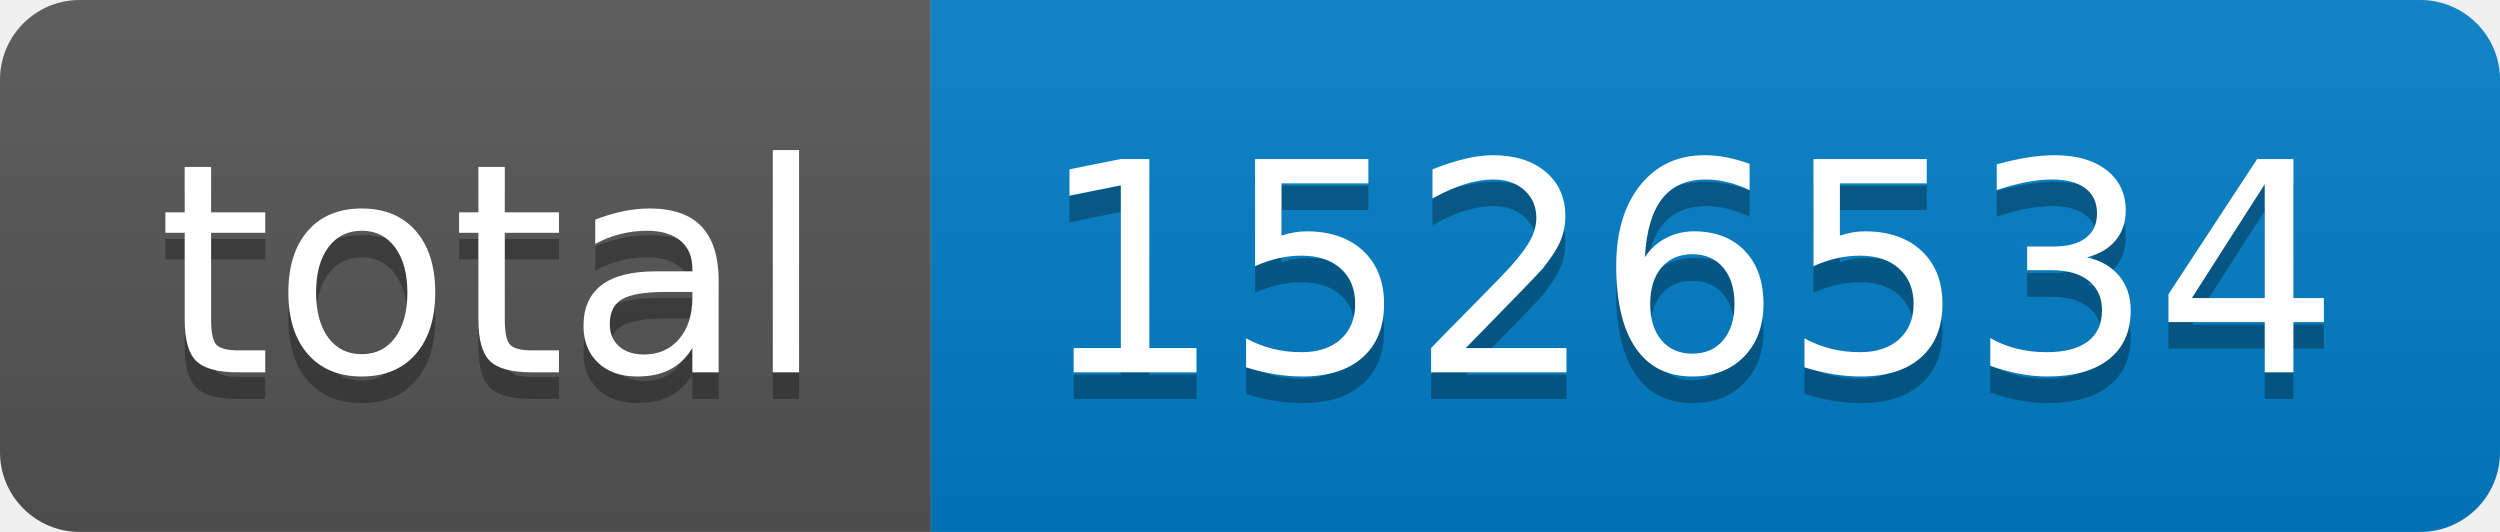
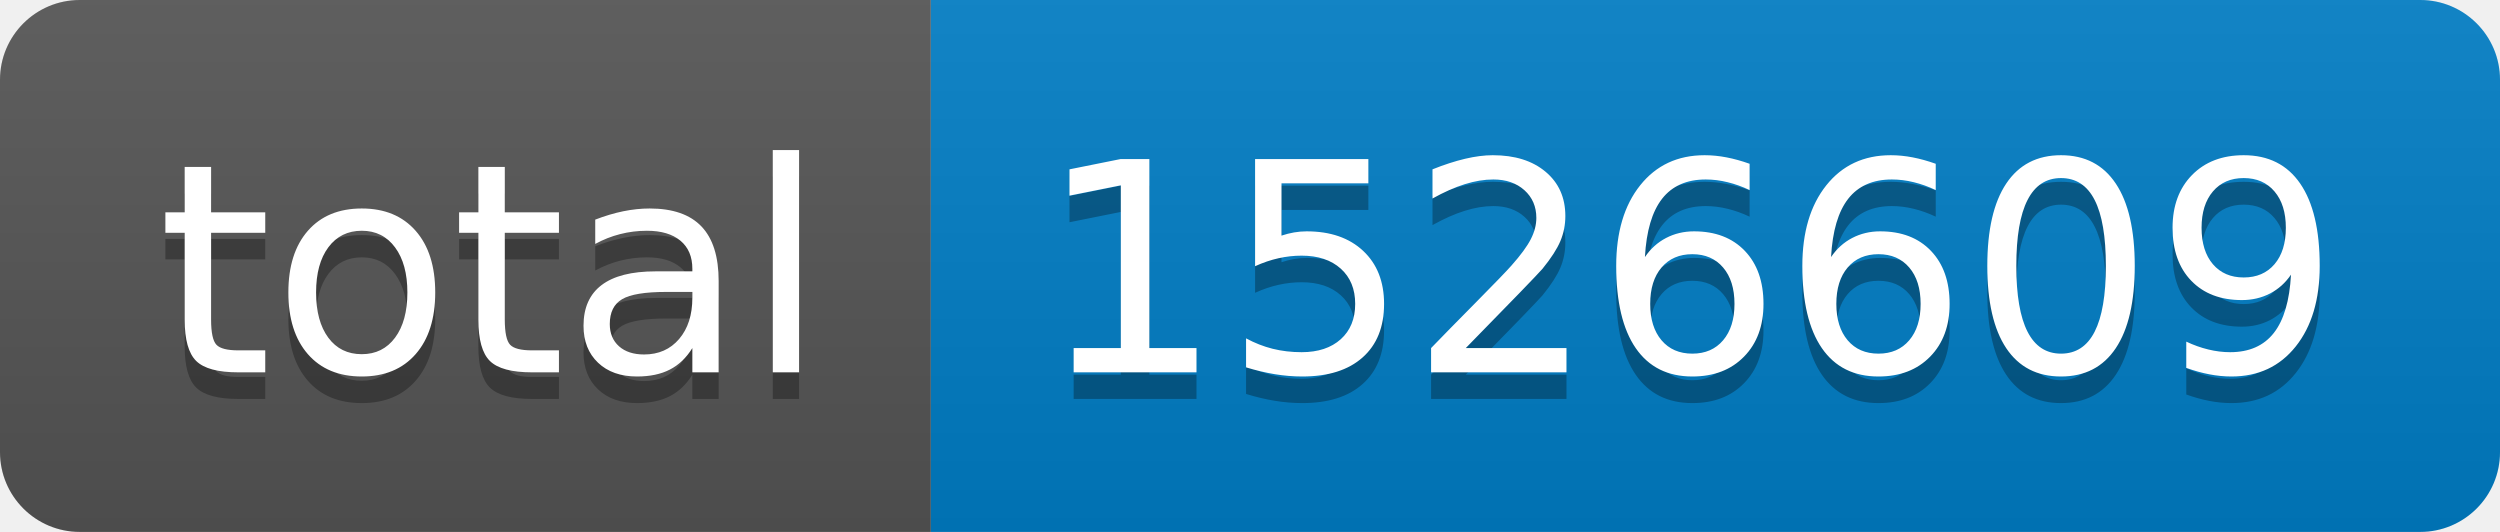
- <svg xmlns="http://www.w3.org/2000/svg" width="94" height="20" role="img" aria-label="total: 1526534">
+ <svg xmlns="http://www.w3.org/2000/svg" width="94" height="20" role="img" aria-label="total: 1526609">
  <linearGradient id="s" x2="0" y2="100%">
    <stop offset="0" stop-color="#bbb" stop-opacity=".1" />
    <stop offset="1" stop-opacity=".1" />
  </linearGradient>
  <clipPath id="r">
    <rect width="94" height="20" rx="3" fill="#fff" />
  </clipPath>
  <g clip-path="url(#r)">
    <rect width="35" height="20" fill="#555" />
    <rect x="35" width="59" height="20" fill="#007ec6" />
    <rect width="94" height="20" fill="url(#s)" />
  </g>
  <g fill="#fff" text-anchor="middle" font-family="Verdana,Geneva,DejaVu Sans,sans-serif" text-rendering="geometricPrecision" font-size="110">
    <text aria-hidden="true" x="185" y="150" fill="#010101" fill-opacity=".3" transform="scale(.1)" textLength="250">total</text>
    <text x="185" y="140" transform="scale(.1)" fill="#fff" textLength="250">total</text>
-     <text aria-hidden="true" x="635" y="150" fill="#010101" fill-opacity=".3" transform="scale(.1)" textLength="490">1526534</text>
-     <text x="635" y="140" transform="scale(.1)" fill="#fff" textLength="490">1526534</text>
+     <text aria-hidden="true" x="635" y="150" fill="#010101" fill-opacity=".3" transform="scale(.1)" textLength="490">1526609</text>
+     <text x="635" y="140" transform="scale(.1)" fill="#fff" textLength="490">1526609</text>
  </g>
</svg>
